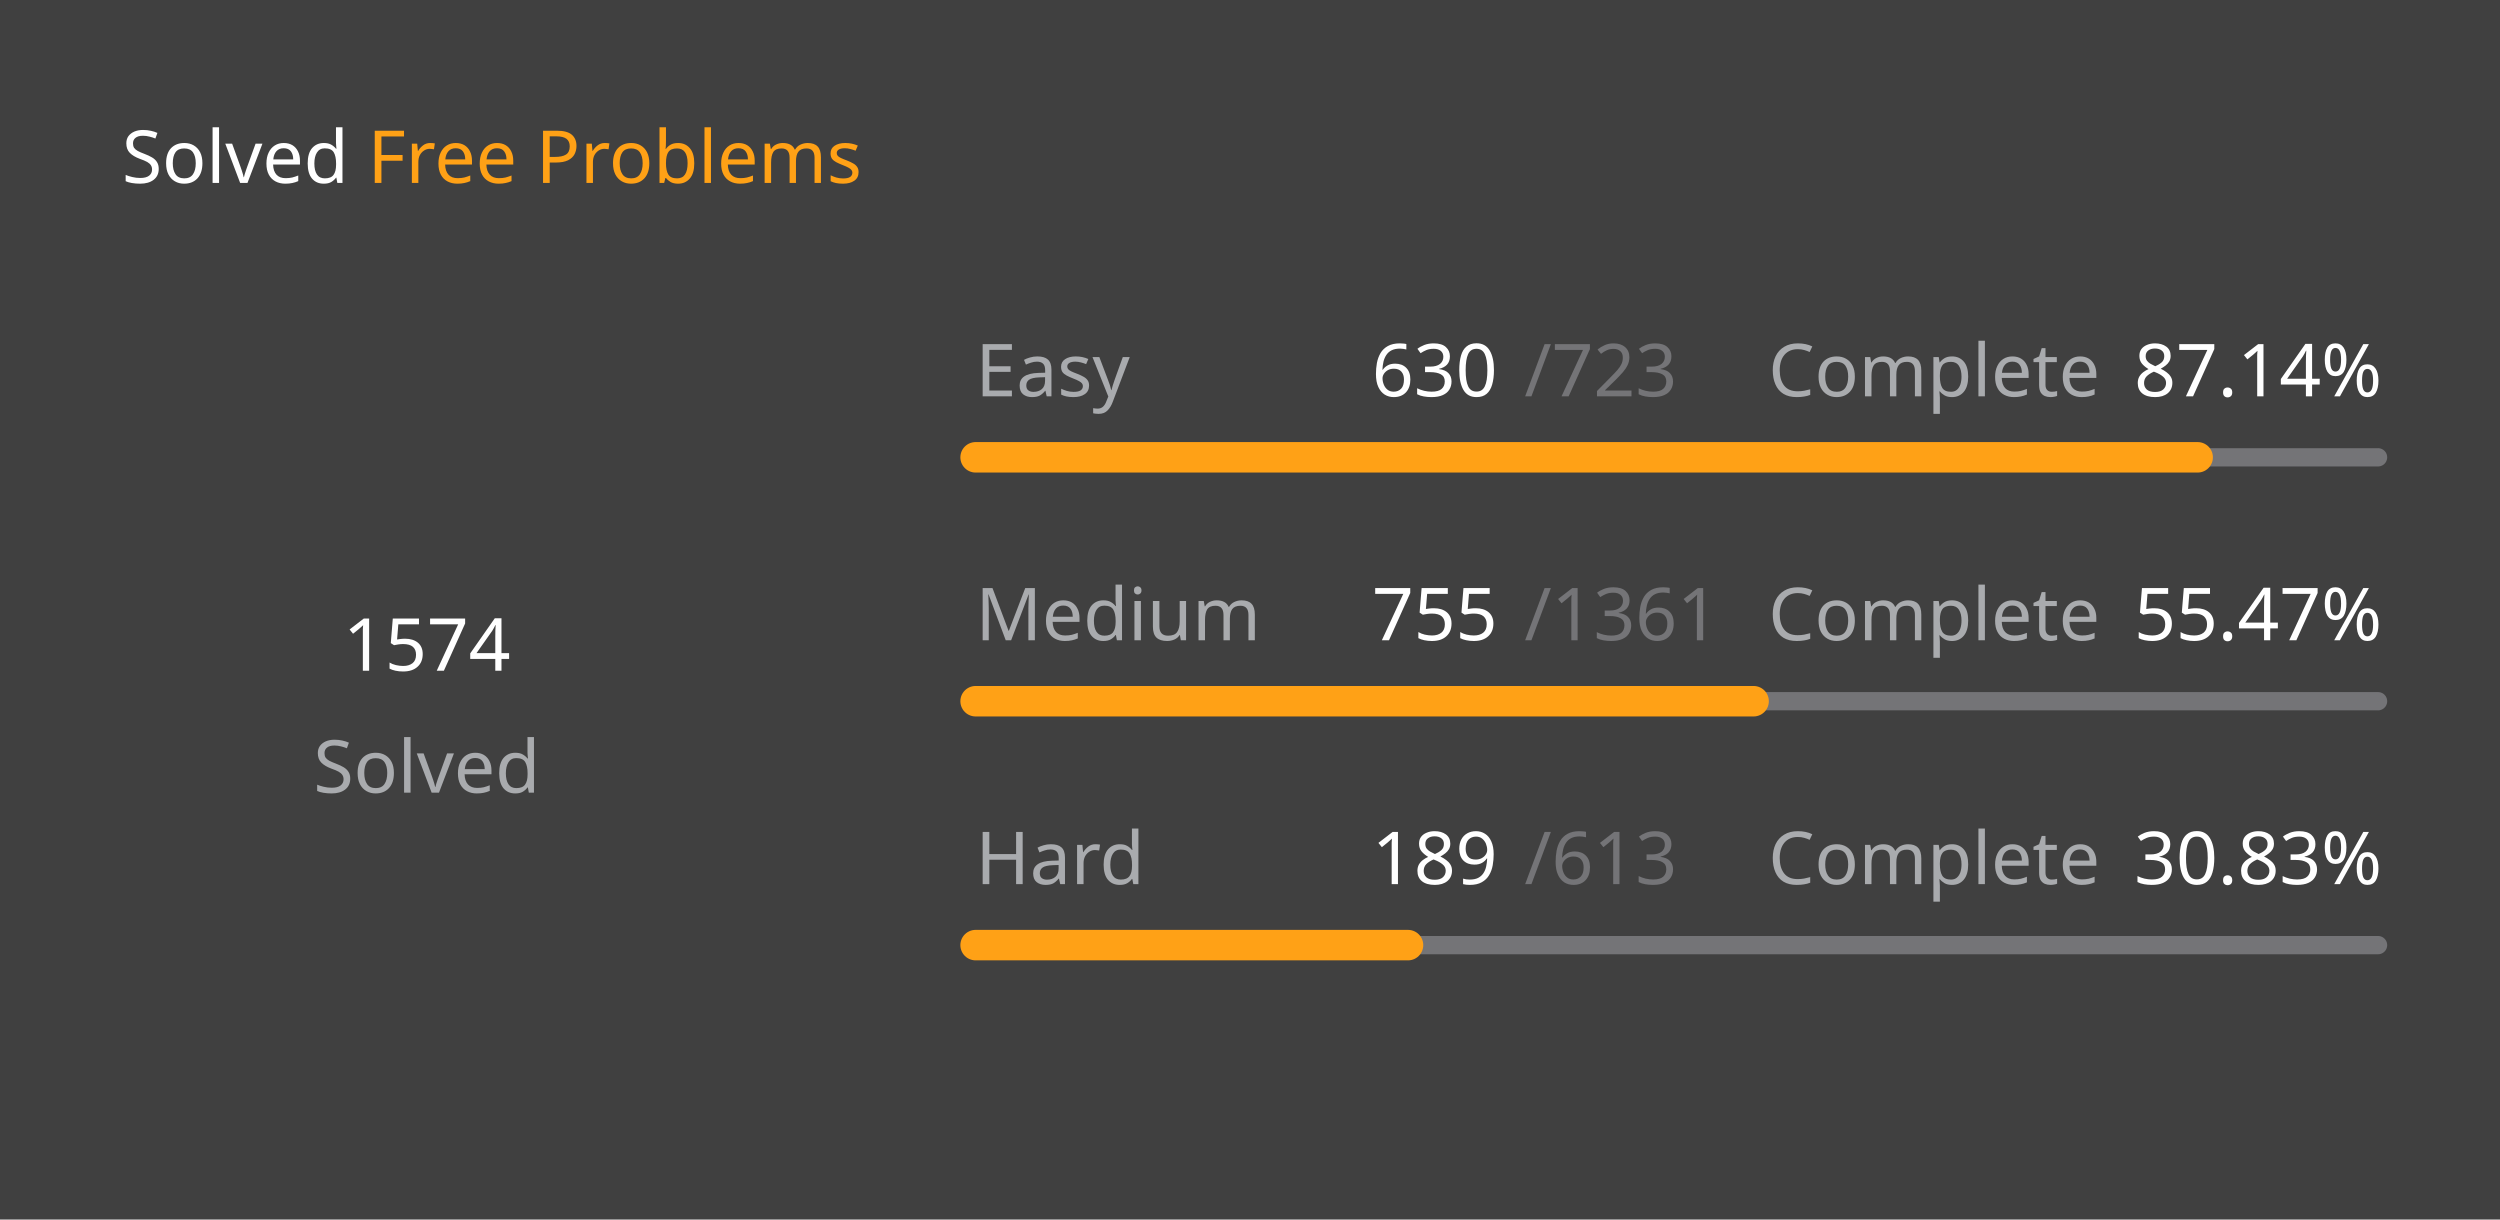
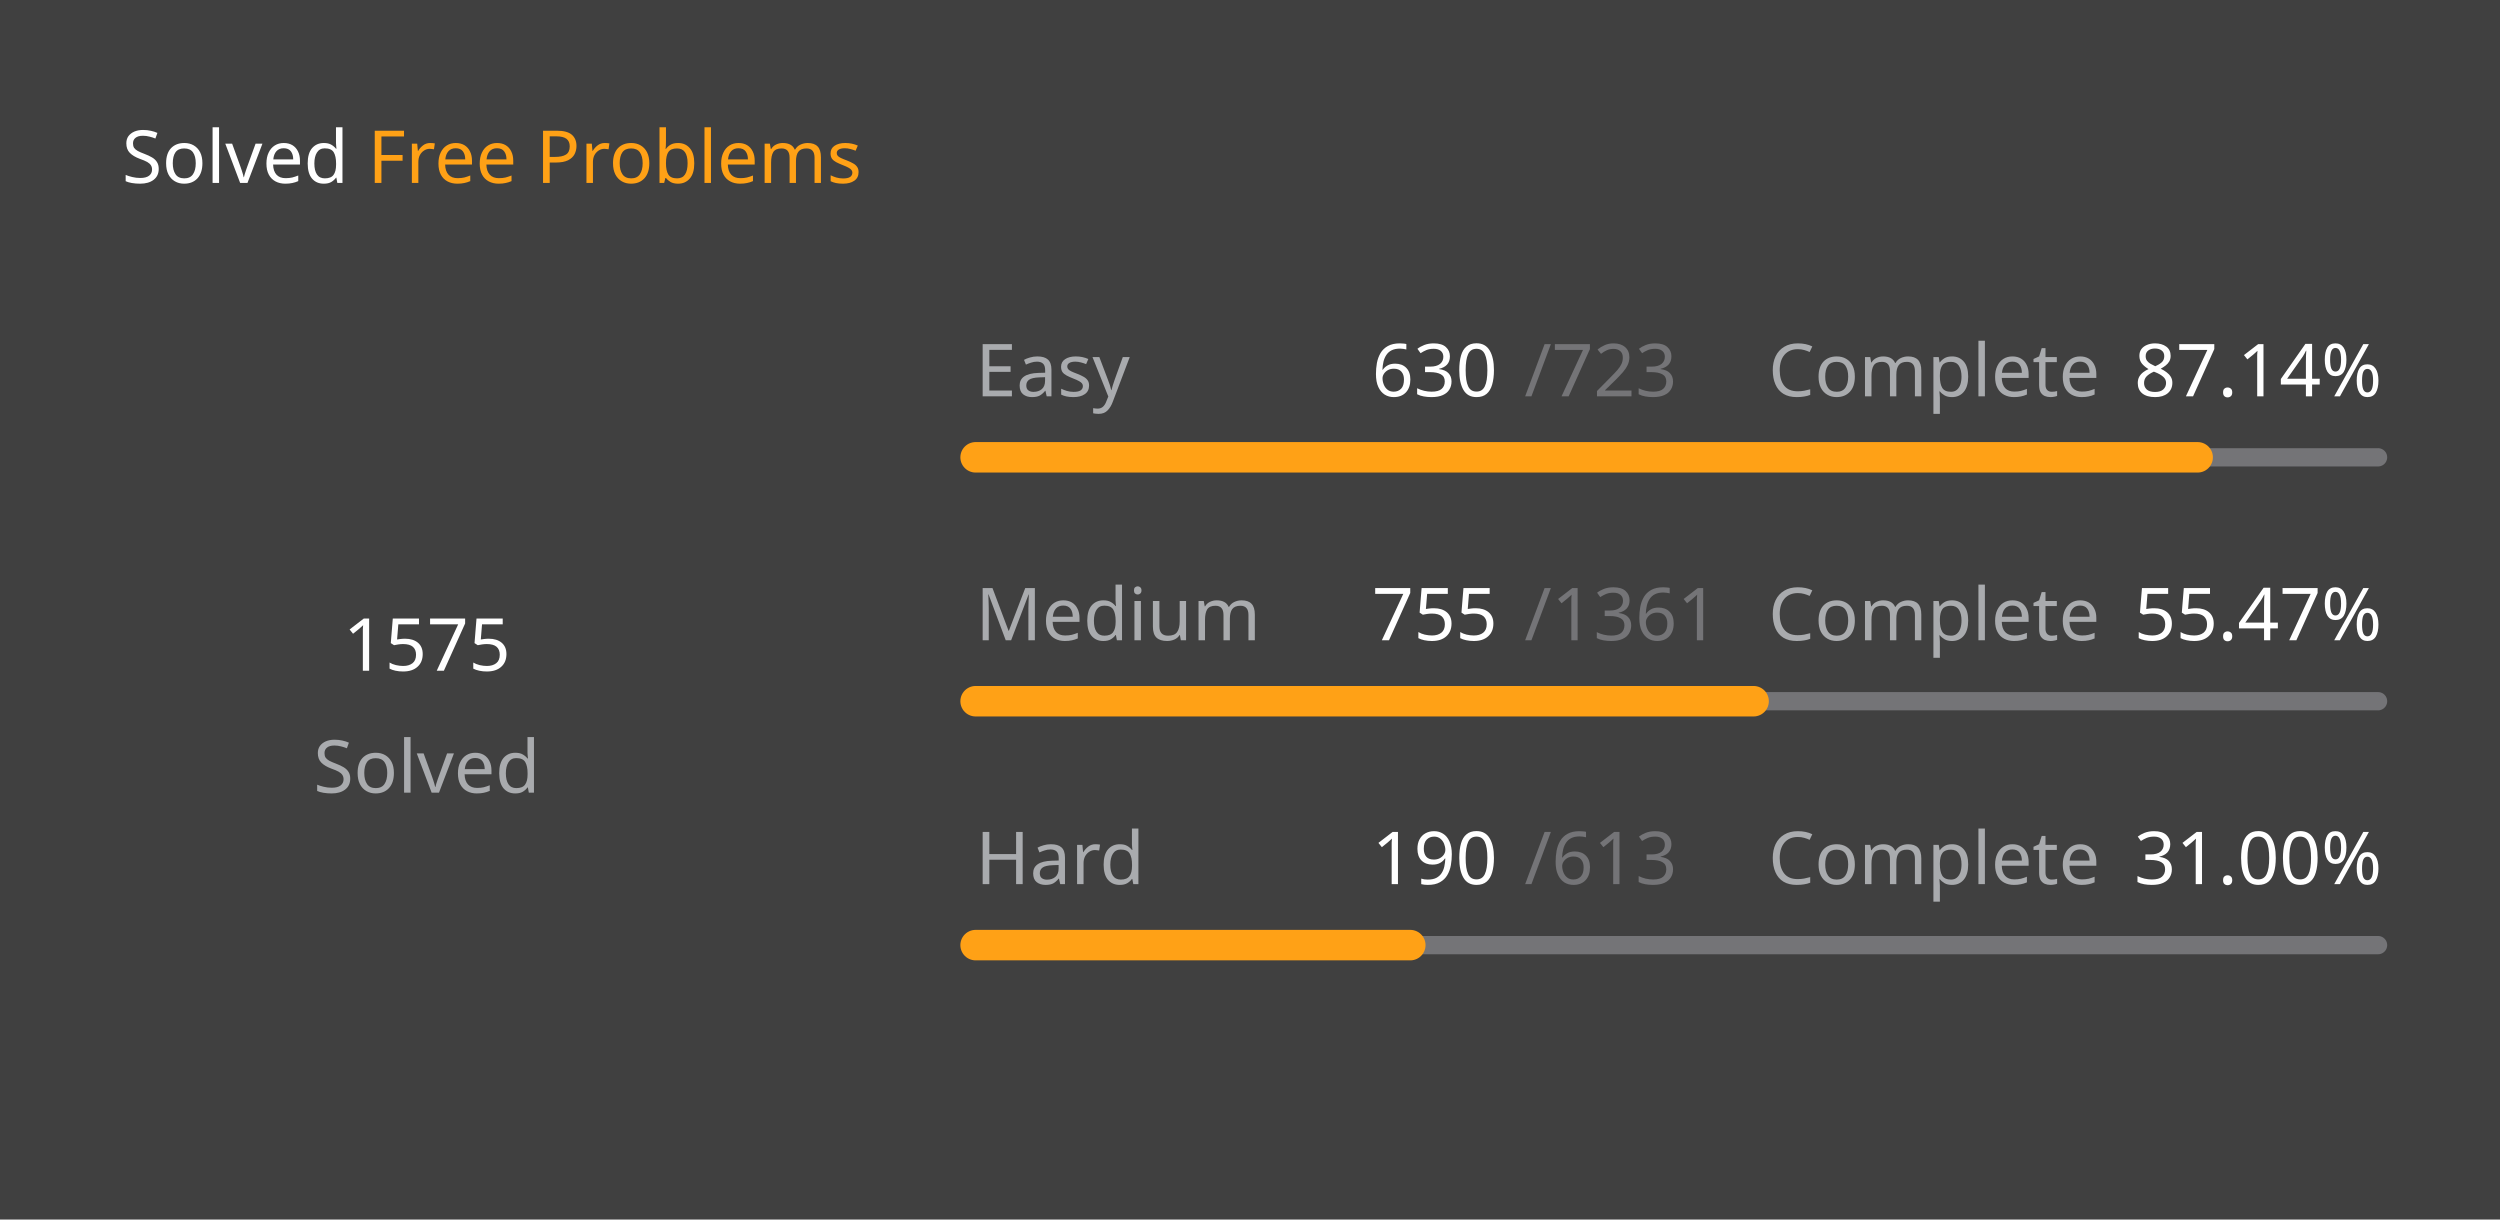
<svg xmlns="http://www.w3.org/2000/svg" version="1.1" height="200" width="410" viewBox="0 0 410 200">
  <style>*{font-family: "Segoe UI", Tahoma, Geneva, Verdana, sans-serif;}</style>
  <style>.title{font-weight: 500;font-size: 1rem;}</style>
  <style>.rotate-90{transform: rotate(-90deg);transform-origin: center;transform-box: fill-box;}</style>
  <style>.state{font-size: .75rem;}</style>
  <style>.light{color: #ffffff;fill: #ffffff;}</style>
  <style>.light-gray{color: #eff2f699;fill: #eff2f699;}</style>
  <style>.dark-gray{color: #ebebf54d;fill: #ebebf54d;}</style>
  <style>.gray{color: #747474;fill: #747474;}</style>
  <style>.orange{color: #ffa116;fill: #ffa116;}</style>
  <style>.background{color: #404040;fill: #404040;}</style>
  <rect fill="#404040" x="0" y="0" width="410" height="200" rx="0.5rem" />
  <g text-anchor="start" text-decoration="1" class="title">
    <text x="20" y="30">
      <tspan class="light">Solved</tspan>
      <tspan class="orange">Free Problems</tspan>
    </text>
  </g>
  <g class="rotate-90">
    <circle fill="none" cx="70" cy="110" r="46" stroke="#747474" stroke-width="3" stroke-linecap="round" />
-     <circle fill="none" cx="70" cy="110" r="46" stroke="#ffa116" stroke-width="5" stroke-linecap="round" stroke-dasharray="168.679 120.347" stroke-dashoffset="0" data-difficult="ALL" />
+     <circle fill="none" cx="70" cy="110" r="46" stroke="#ffa116" stroke-width="5" stroke-linecap="round" stroke-dasharray="168.786 120.24" stroke-dashoffset="0" data-difficult="ALL" />
  </g>
  <g class="state">
    <g text-anchor="middle">
-       <text x="70" y="110" class="light" font-size="1.2rem">1574</text>
+       <text x="70" y="110" class="light" font-size="1.2rem">1575</text>
      <text x="70" y="130" class="light-gray">Solved</text>
    </g>
    <g>
      <text x="160" y="65" class="light-gray">Easy</text>
      <text x="225" y="65" class="light">630</text>
      <text x="250" y="65" class="dark-gray">/723</text>
      <text x="290" y="65" class="light-gray">Complete</text>
      <text x="350" y="65" class="light">87.14%</text>
      <path d="M 160 75 L 390 75" stroke-linecap="round" stroke-linejoin="round" stroke="#ebebf54d" stroke-width="3" />
      <path d="M 160 75 L 360.415 75" stroke-linecap="round" stroke-linejoin="round" stroke="#ffa116" stroke-width="5" />
    </g>
    <g>
      <text x="160" y="105" class="light-gray">Medium</text>
      <text x="225" y="105" class="light">755</text>
      <text x="250" y="105" class="dark-gray">/1361</text>
      <text x="290" y="105" class="light-gray">Complete</text>
      <text x="350" y="105" class="light">55.47%</text>
      <path d="M 160 115 L 390 115" stroke-linecap="round" stroke-linejoin="round" stroke="#ebebf54d" stroke-width="3" />
      <path d="M 160 115 L 287.59 115" stroke-linecap="round" stroke-linejoin="round" stroke="#ffa116" stroke-width="5" />
    </g>
    <g>
      <text x="160" y="145" class="light-gray">Hard</text>
-       <text x="225" y="145" class="light">189</text>
+       <text x="225" y="145" class="light">190</text>
      <text x="250" y="145" class="dark-gray">/613</text>
      <text x="290" y="145" class="light-gray">Complete</text>
-       <text x="350" y="145" class="light">30.83%</text>
+       <text x="350" y="145" class="light">31.00%</text>
      <path d="M 160 155 L 390 155" stroke-linecap="round" stroke-linejoin="round" stroke="#ebebf54d" stroke-width="3" />
-       <path d="M 160 155 L 230.914 155" stroke-linecap="round" stroke-linejoin="round" stroke="#ffa116" stroke-width="5" />
+       <path d="M 160 155 L 231.289 155" stroke-linecap="round" stroke-linejoin="round" stroke="#ffa116" stroke-width="5" />
    </g>
  </g>
</svg>
